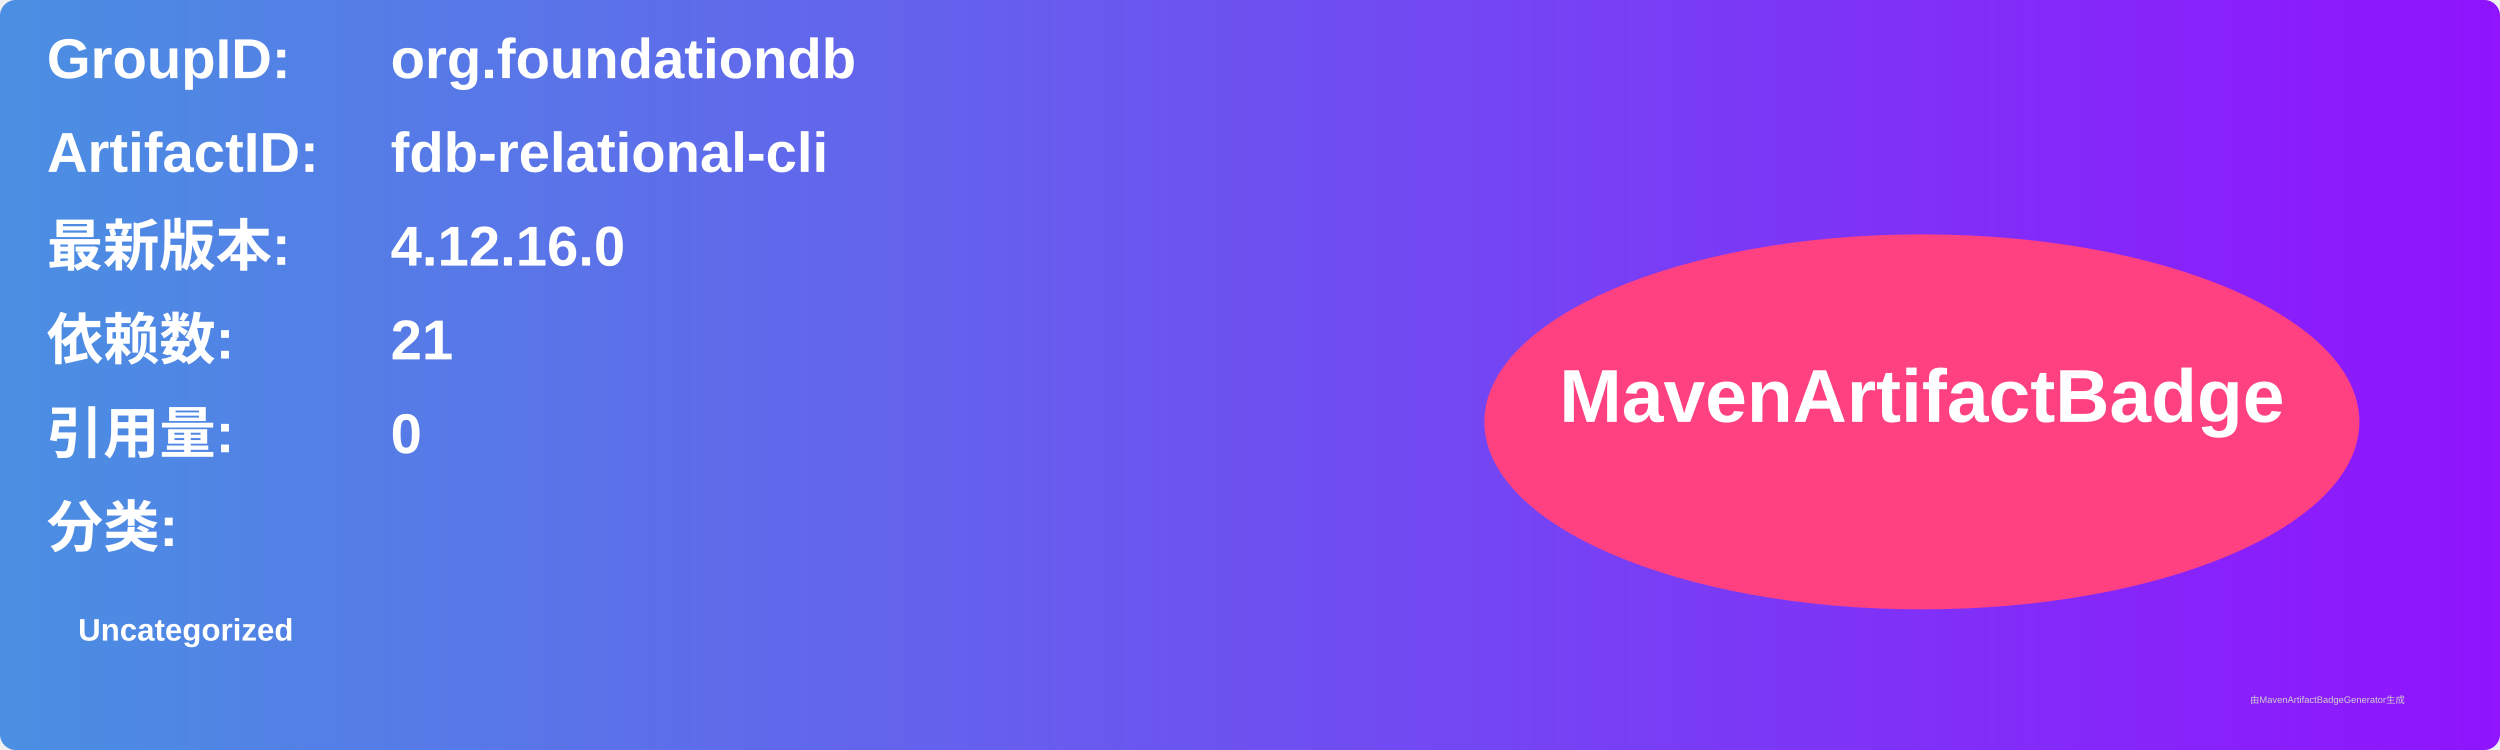
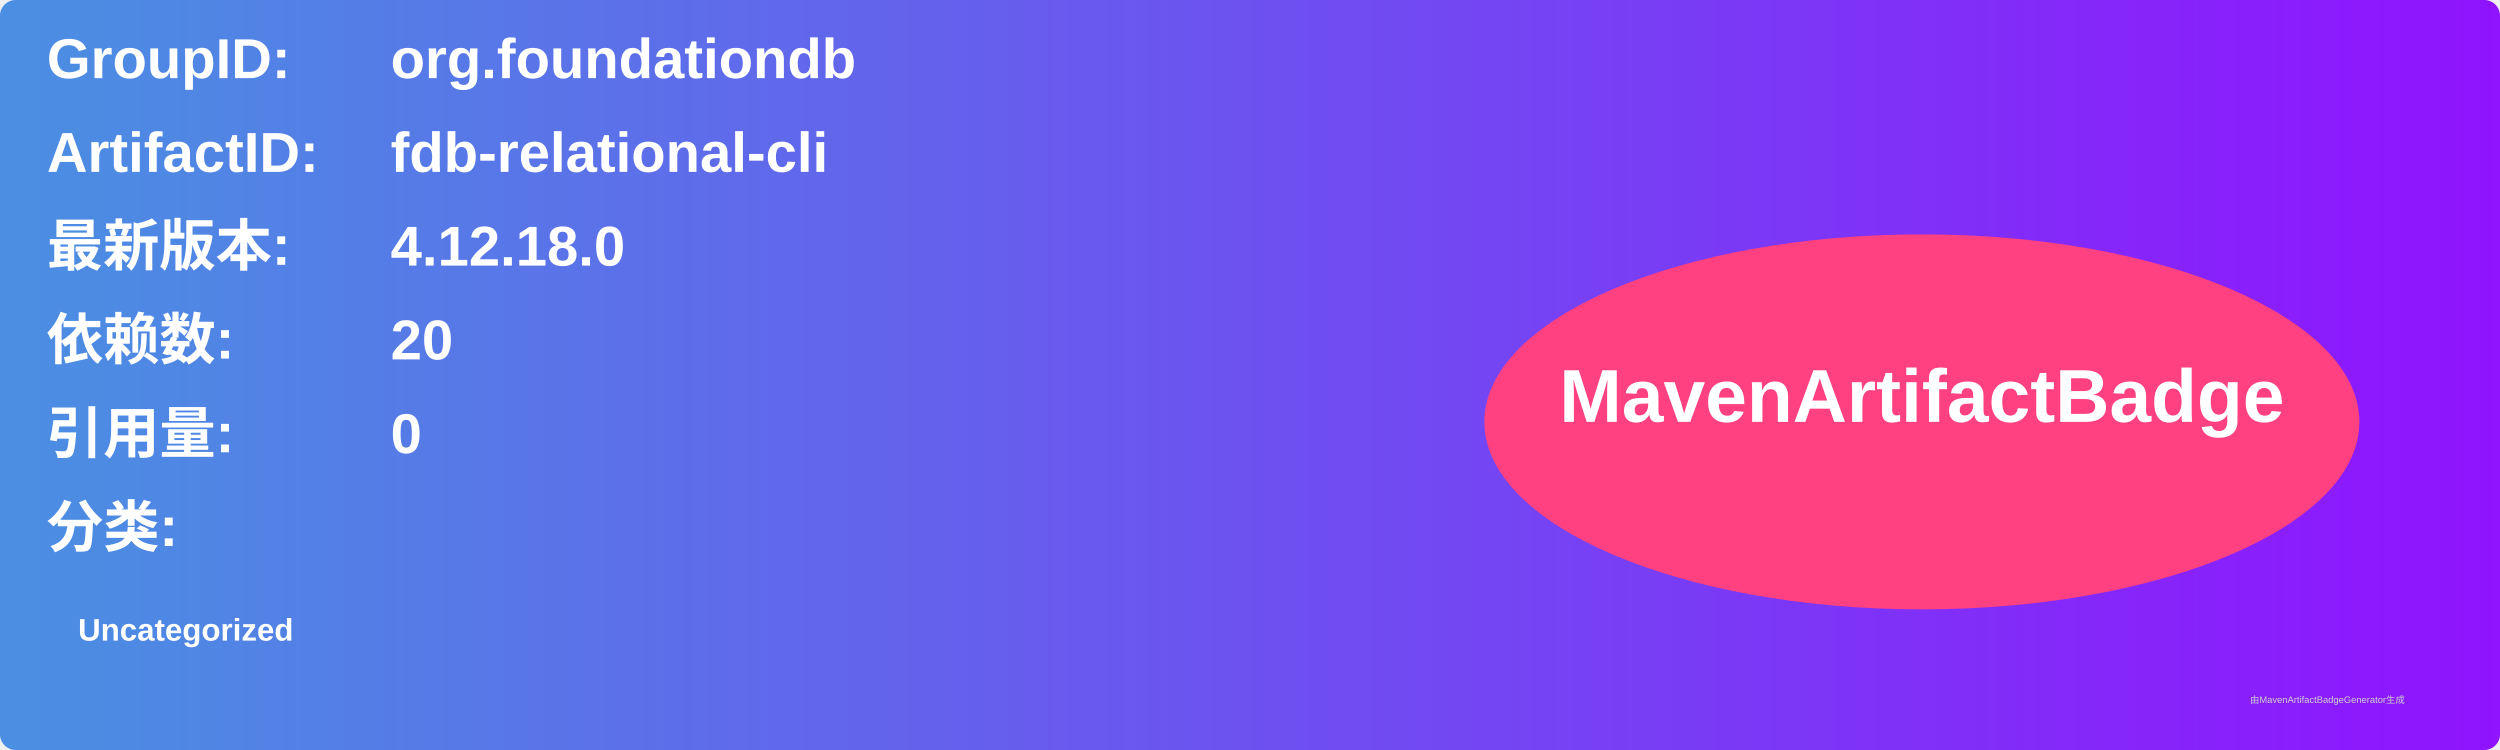
<svg xmlns="http://www.w3.org/2000/svg" width="800" height="240" viewBox="0 0 800 240">
  <linearGradient id="grad" x1="0%" y1="0%" x2="100%" y2="0%">
    <stop offset="0%" stop-color="#4a90e2" />
    <stop offset="100%" stop-color="#9013fe" />
  </linearGradient>
  <rect width="100%" height="100%" rx="5" ry="5" fill="url(#grad)" />
  <g transform="translate(15, 15)">
    <text x="0" y="10" font-family="Arial" font-size="18" fill="white" font-weight="bold" width="260">GroupID:</text>
    <text x="110" y="10" font-family="Arial" font-size="18" fill="white" font-weight="bold" width="460">org.foundationdb</text>
    <text x="0" y="40" font-family="Arial" font-size="18" fill="white" font-weight="bold" width="260">ArtifactID:</text>
    <text x="110" y="40" font-family="Arial" font-size="18" fill="white" font-weight="bold" width="460">fdb-relational-cli</text>
    <text x="0" y="70" font-family="Arial" font-size="18" fill="white" font-weight="bold">最新版本:</text>
    <text x="110" y="70" font-family="Arial" font-size="18" fill="white" font-weight="bold">
-       <tspan font-weight="bold">4.12.16.0</tspan>
+       <tspan font-weight="bold">4.12.18.0</tspan>
    </text>
    <text x="0" y="100" font-family="Arial" font-size="18" fill="white" font-weight="bold">依赖数: </text>
    <text x="110" y="100" font-family="Arial" font-size="18" fill="white">
-       <tspan font-weight="bold">21</tspan>
+       <tspan font-weight="bold">20</tspan>
    </text>
    <text x="0" y="130" font-family="Arial" font-size="18" fill="white" font-weight="bold">引用量: </text>
    <text x="110" y="130" font-family="Arial" font-size="18" fill="white">
      <tspan font-weight="bold">0</tspan>
    </text>
    <text x="0" y="160" font-family="Arial" font-size="18" fill="white" font-weight="bold">分类:</text>
    <text x="10" y="190" font-family="Arial" font-size="10" fill="white">
      <tspan font-weight="bold">Uncategorized</tspan>
    </text>
    <ellipse cx="600" cy="120" rx="140" ry="60" fill="#ff4081" />
    <text x="600" y="120" text-anchor="middle" font-family="Arial" font-size="24" fill="white" font-weight="bold">MavenArtifactBadge</text>
  </g>
  <text x="720" y="225" font-family="Arial" font-size="3" fill="#d0d0d0">由MavenArtifactBadgeGenerator生成</text>
</svg>
